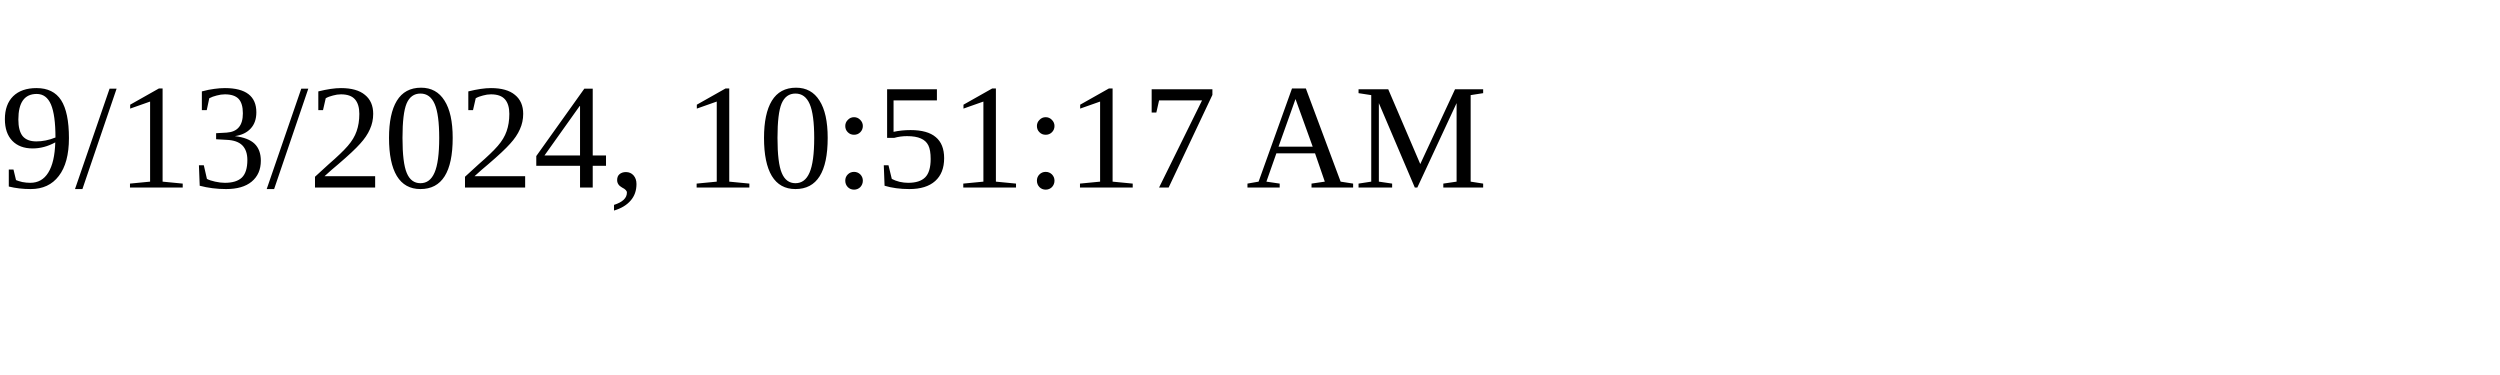
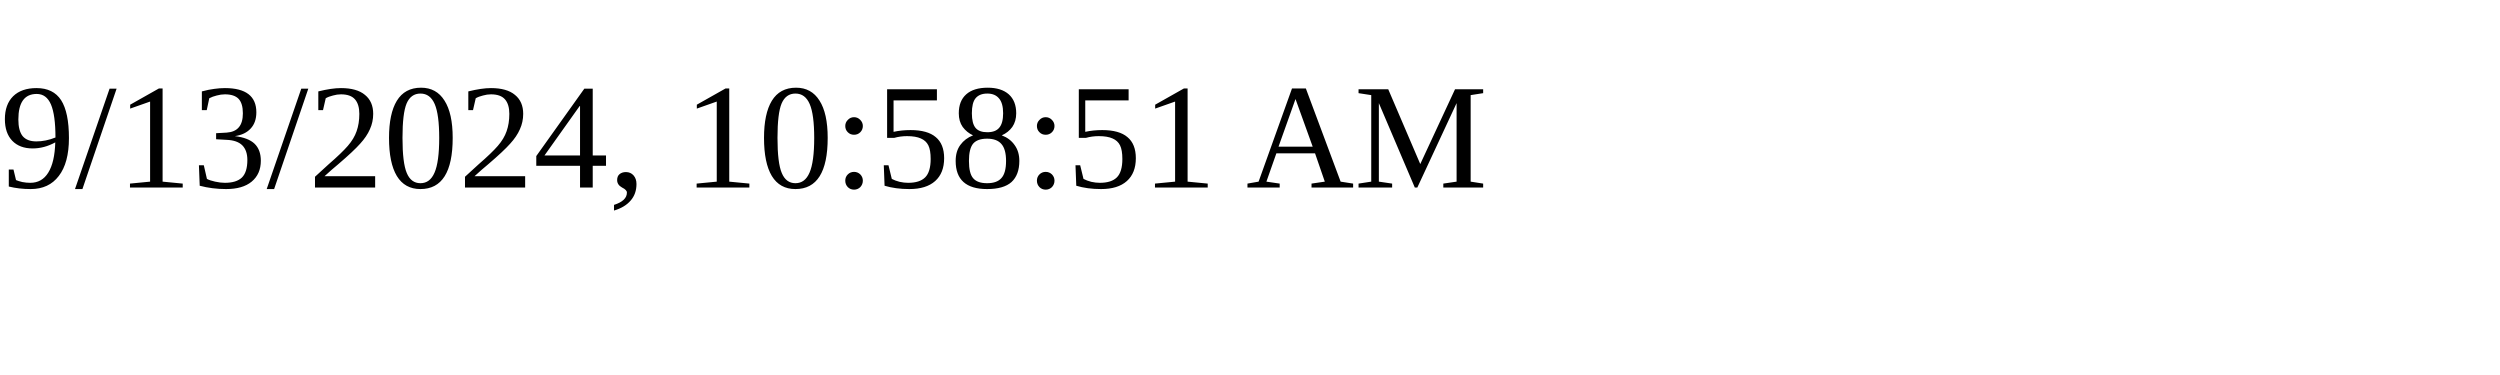
<svg xmlns="http://www.w3.org/2000/svg" height="30" width="200">
-   <text x="0" y="15">9/13/2024, 10:51:17 AM</text>
+   <text x="0" y="15">9/13/2024, 10:58:51 AM</text>
</svg>
